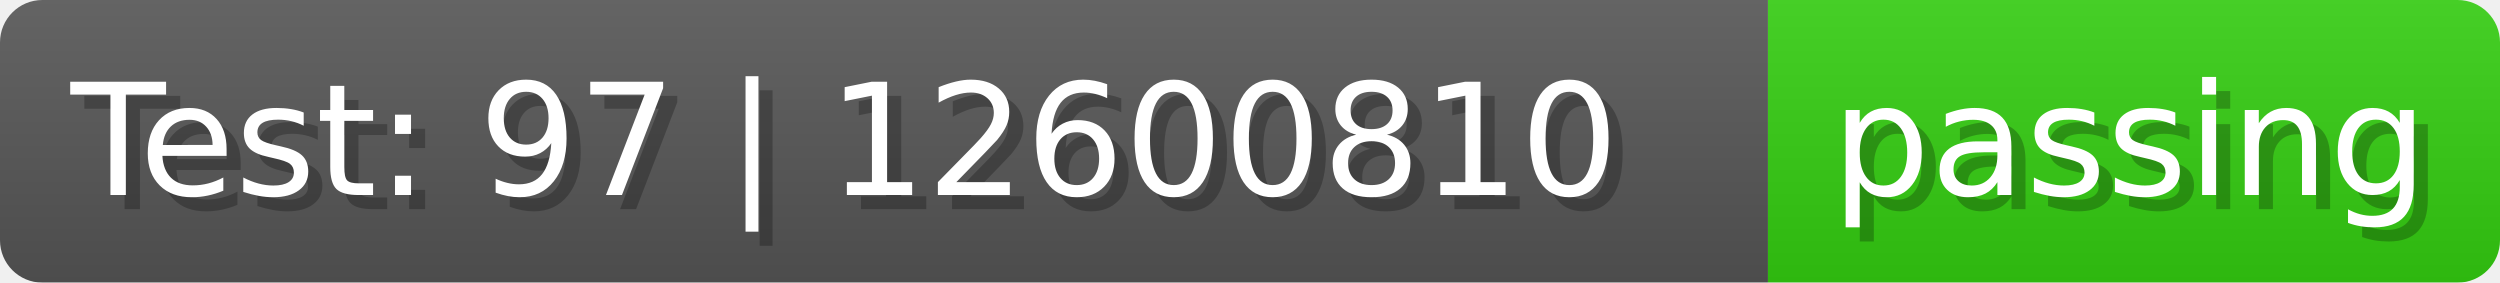
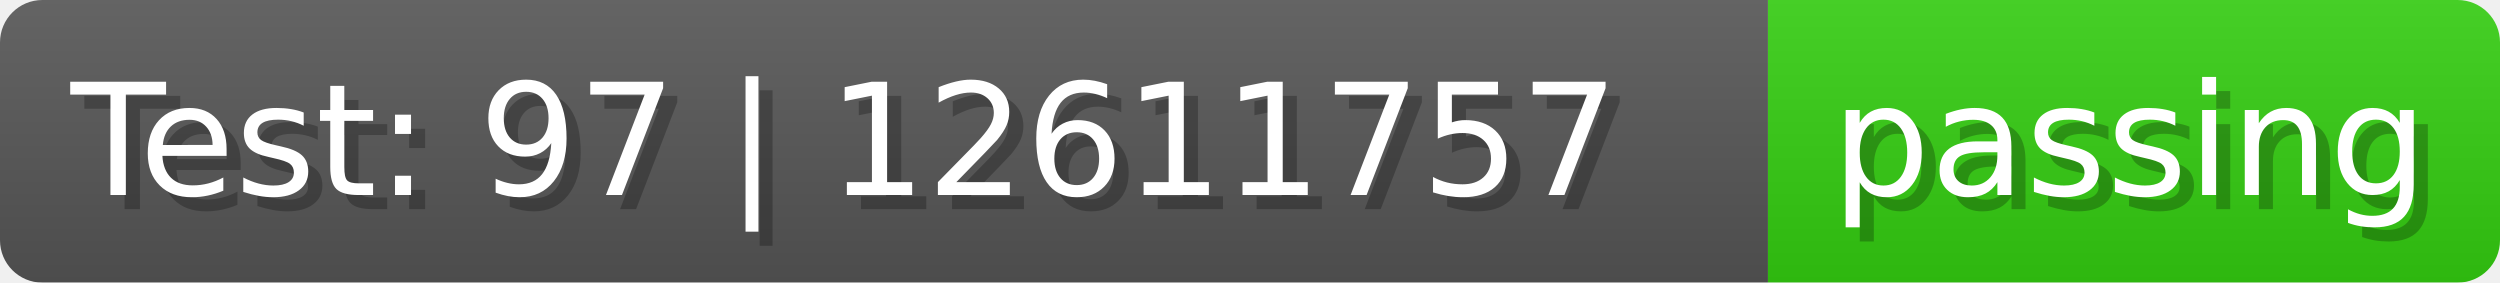
- <svg xmlns="http://www.w3.org/2000/svg" width="176.9" height="20" viewBox="0 0 1769 200" role="img" aria-label="Test: 97 | 12600810: passing">
+ <svg xmlns="http://www.w3.org/2000/svg" width="176.9" height="20" viewBox="0 0 1769 200" role="img" aria-label="Test: 97 | 12611757: passing">
  <linearGradient id="a" x2="0" y2="100%">
    <stop offset="0" stop-opacity=".1" stop-color="#EEE" />
    <stop offset="1" stop-opacity=".1" />
  </linearGradient>
  <mask id="m">
    <rect width="1769" height="200" rx="30" fill="#FFF" />
  </mask>
  <g mask="url(#m)">
    <rect width="1251" height="200" fill="#555" />
    <rect width="518" height="200" fill="url(#x)" x="1251" />
    <rect width="1769" height="200" fill="url(#a)" />
  </g>
  <g aria-hidden="true" fill="#fff" text-anchor="start" font-family="Verdana,DejaVu Sans,sans-serif" font-size="110">
-     <text x="60" y="148" textLength="1151" fill="#000" opacity="0.25">Test: 97 | 12600810</text>
-     <text x="50" y="138" textLength="1151">Test: 97 | 12600810</text>
+     <text x="60" y="148" textLength="1151" fill="#000" opacity="0.25">Test: 97 | 12611757</text>
+     <text x="50" y="138" textLength="1151">Test: 97 | 12611757</text>
    <text x="1306" y="148" textLength="418" fill="#000" opacity="0.25">passing</text>
    <text x="1296" y="138" textLength="418">passing</text>
  </g>
  <linearGradient id="x" x1="0%" y1="0%" x2="100%" y2="0%">
    <stop offset="0%" style="stop-color:#3C1" />
    <stop offset="50%" style="stop-color:#3C1" />
    <stop offset="100%" style="stop-color:#3C1" />
  </linearGradient>
</svg>
